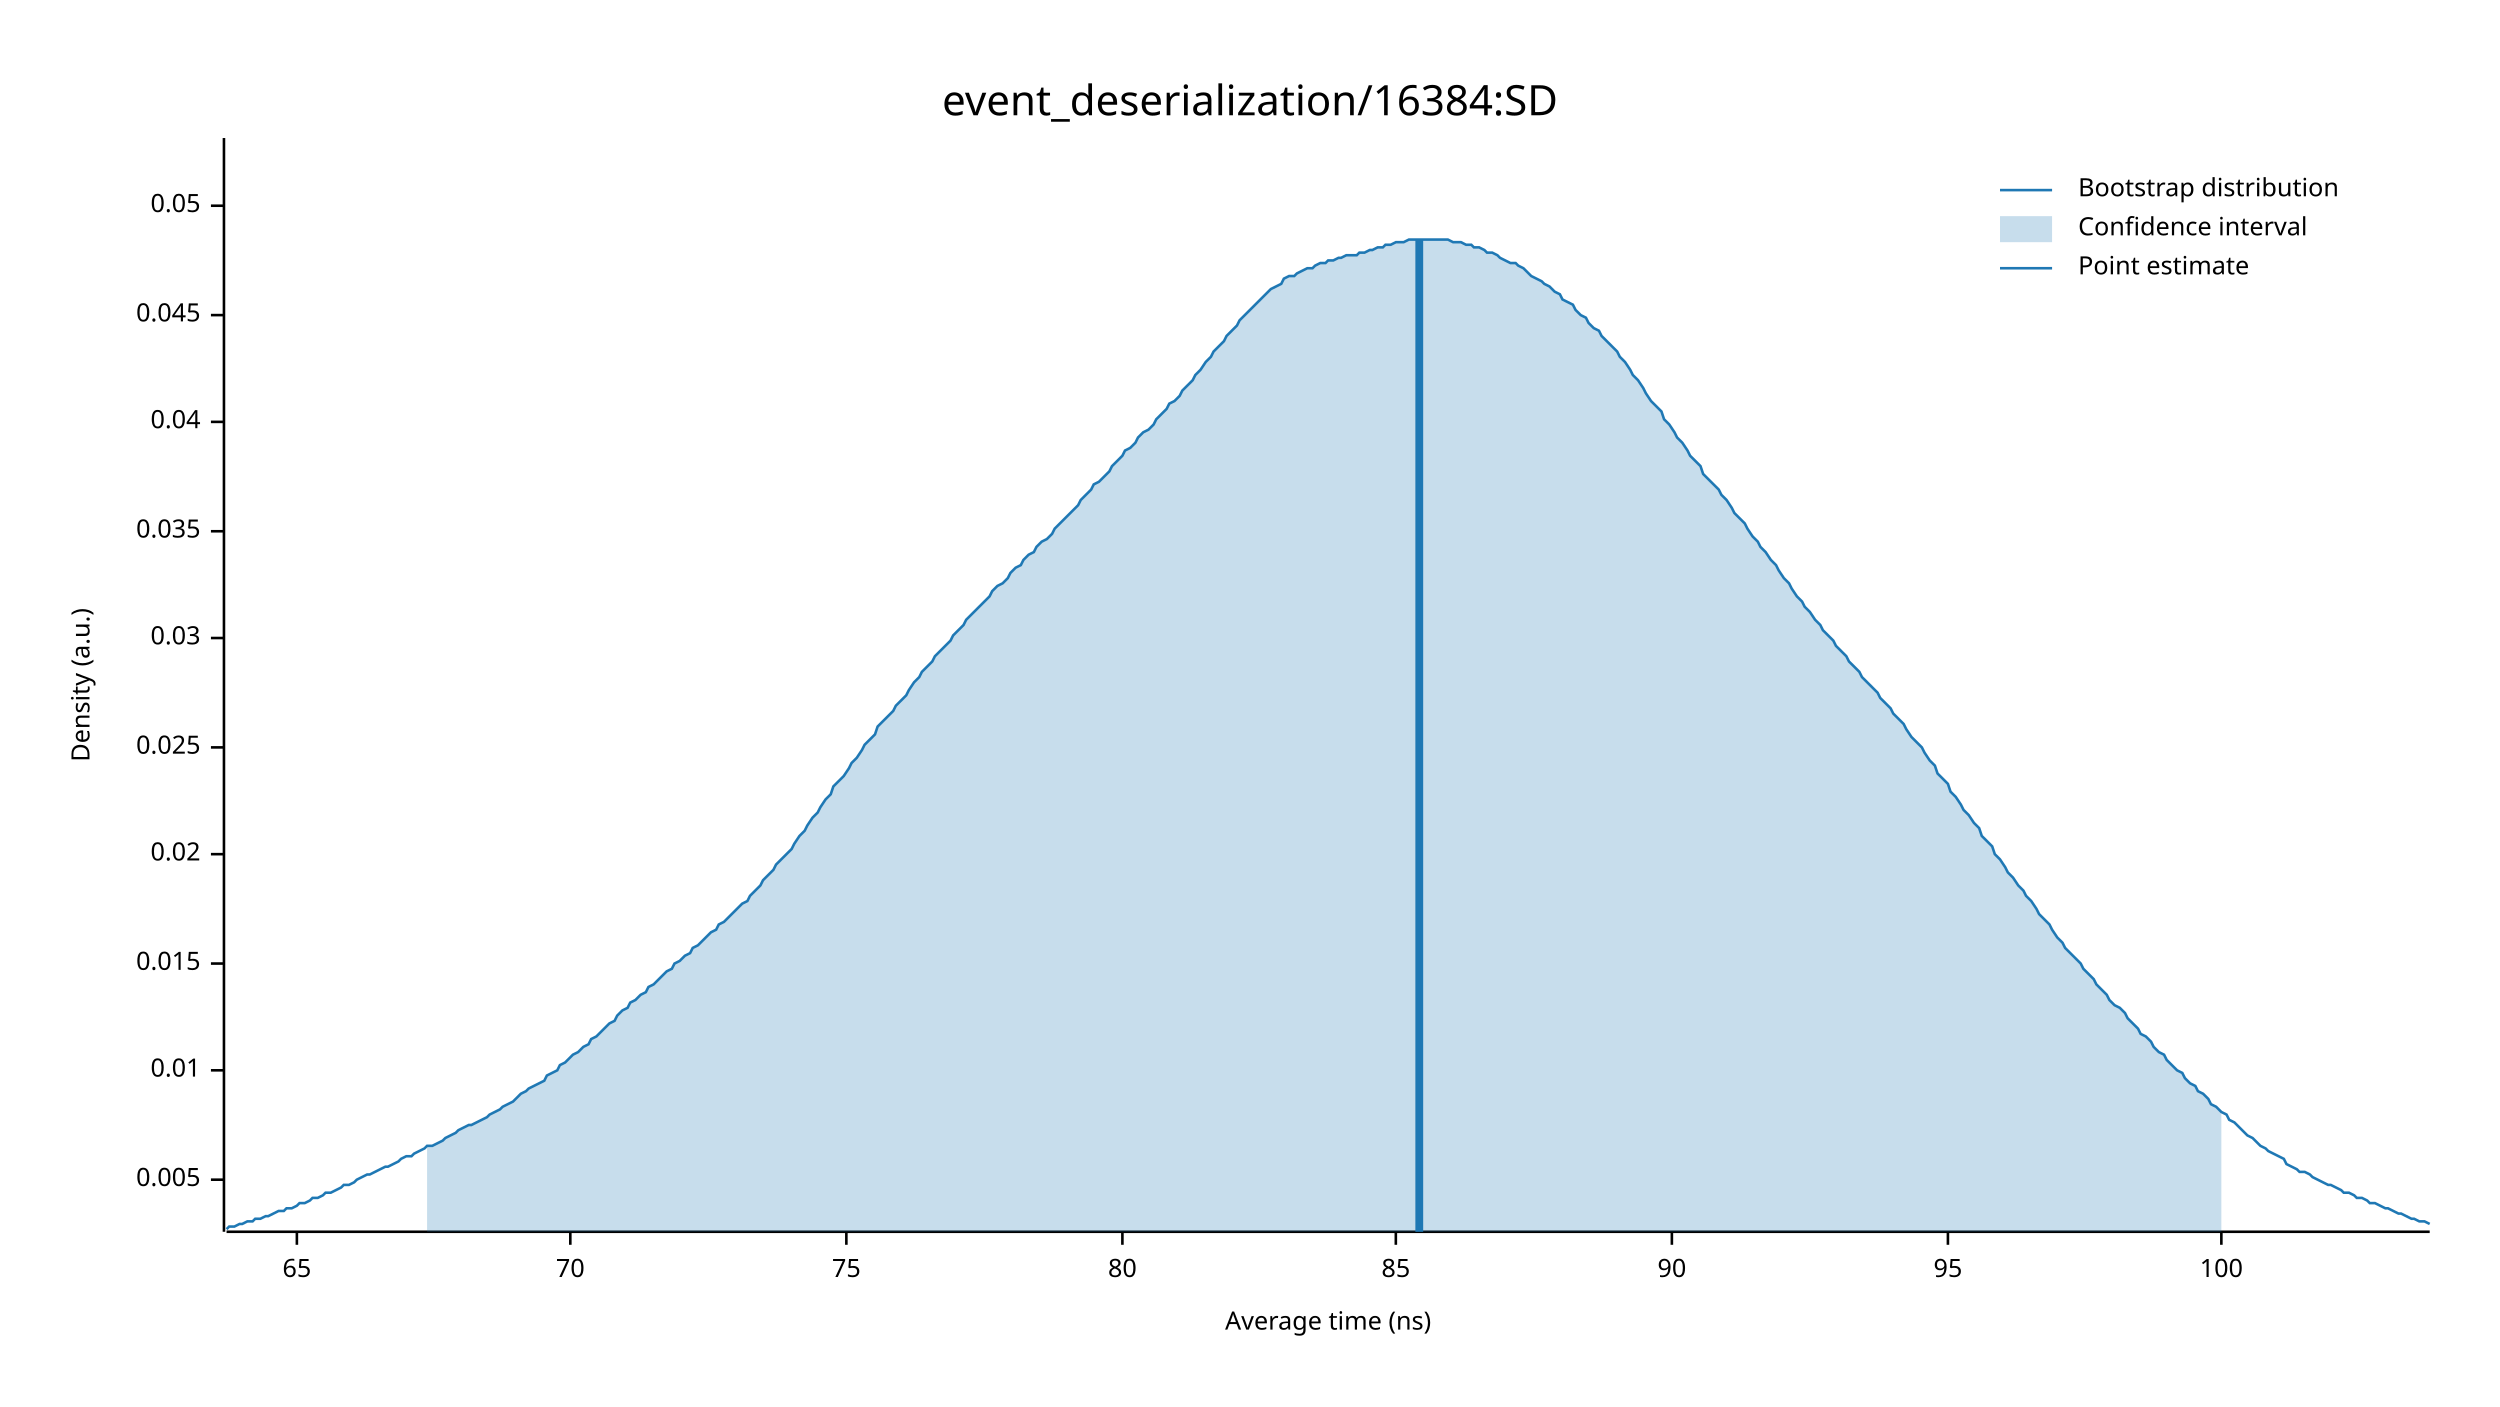
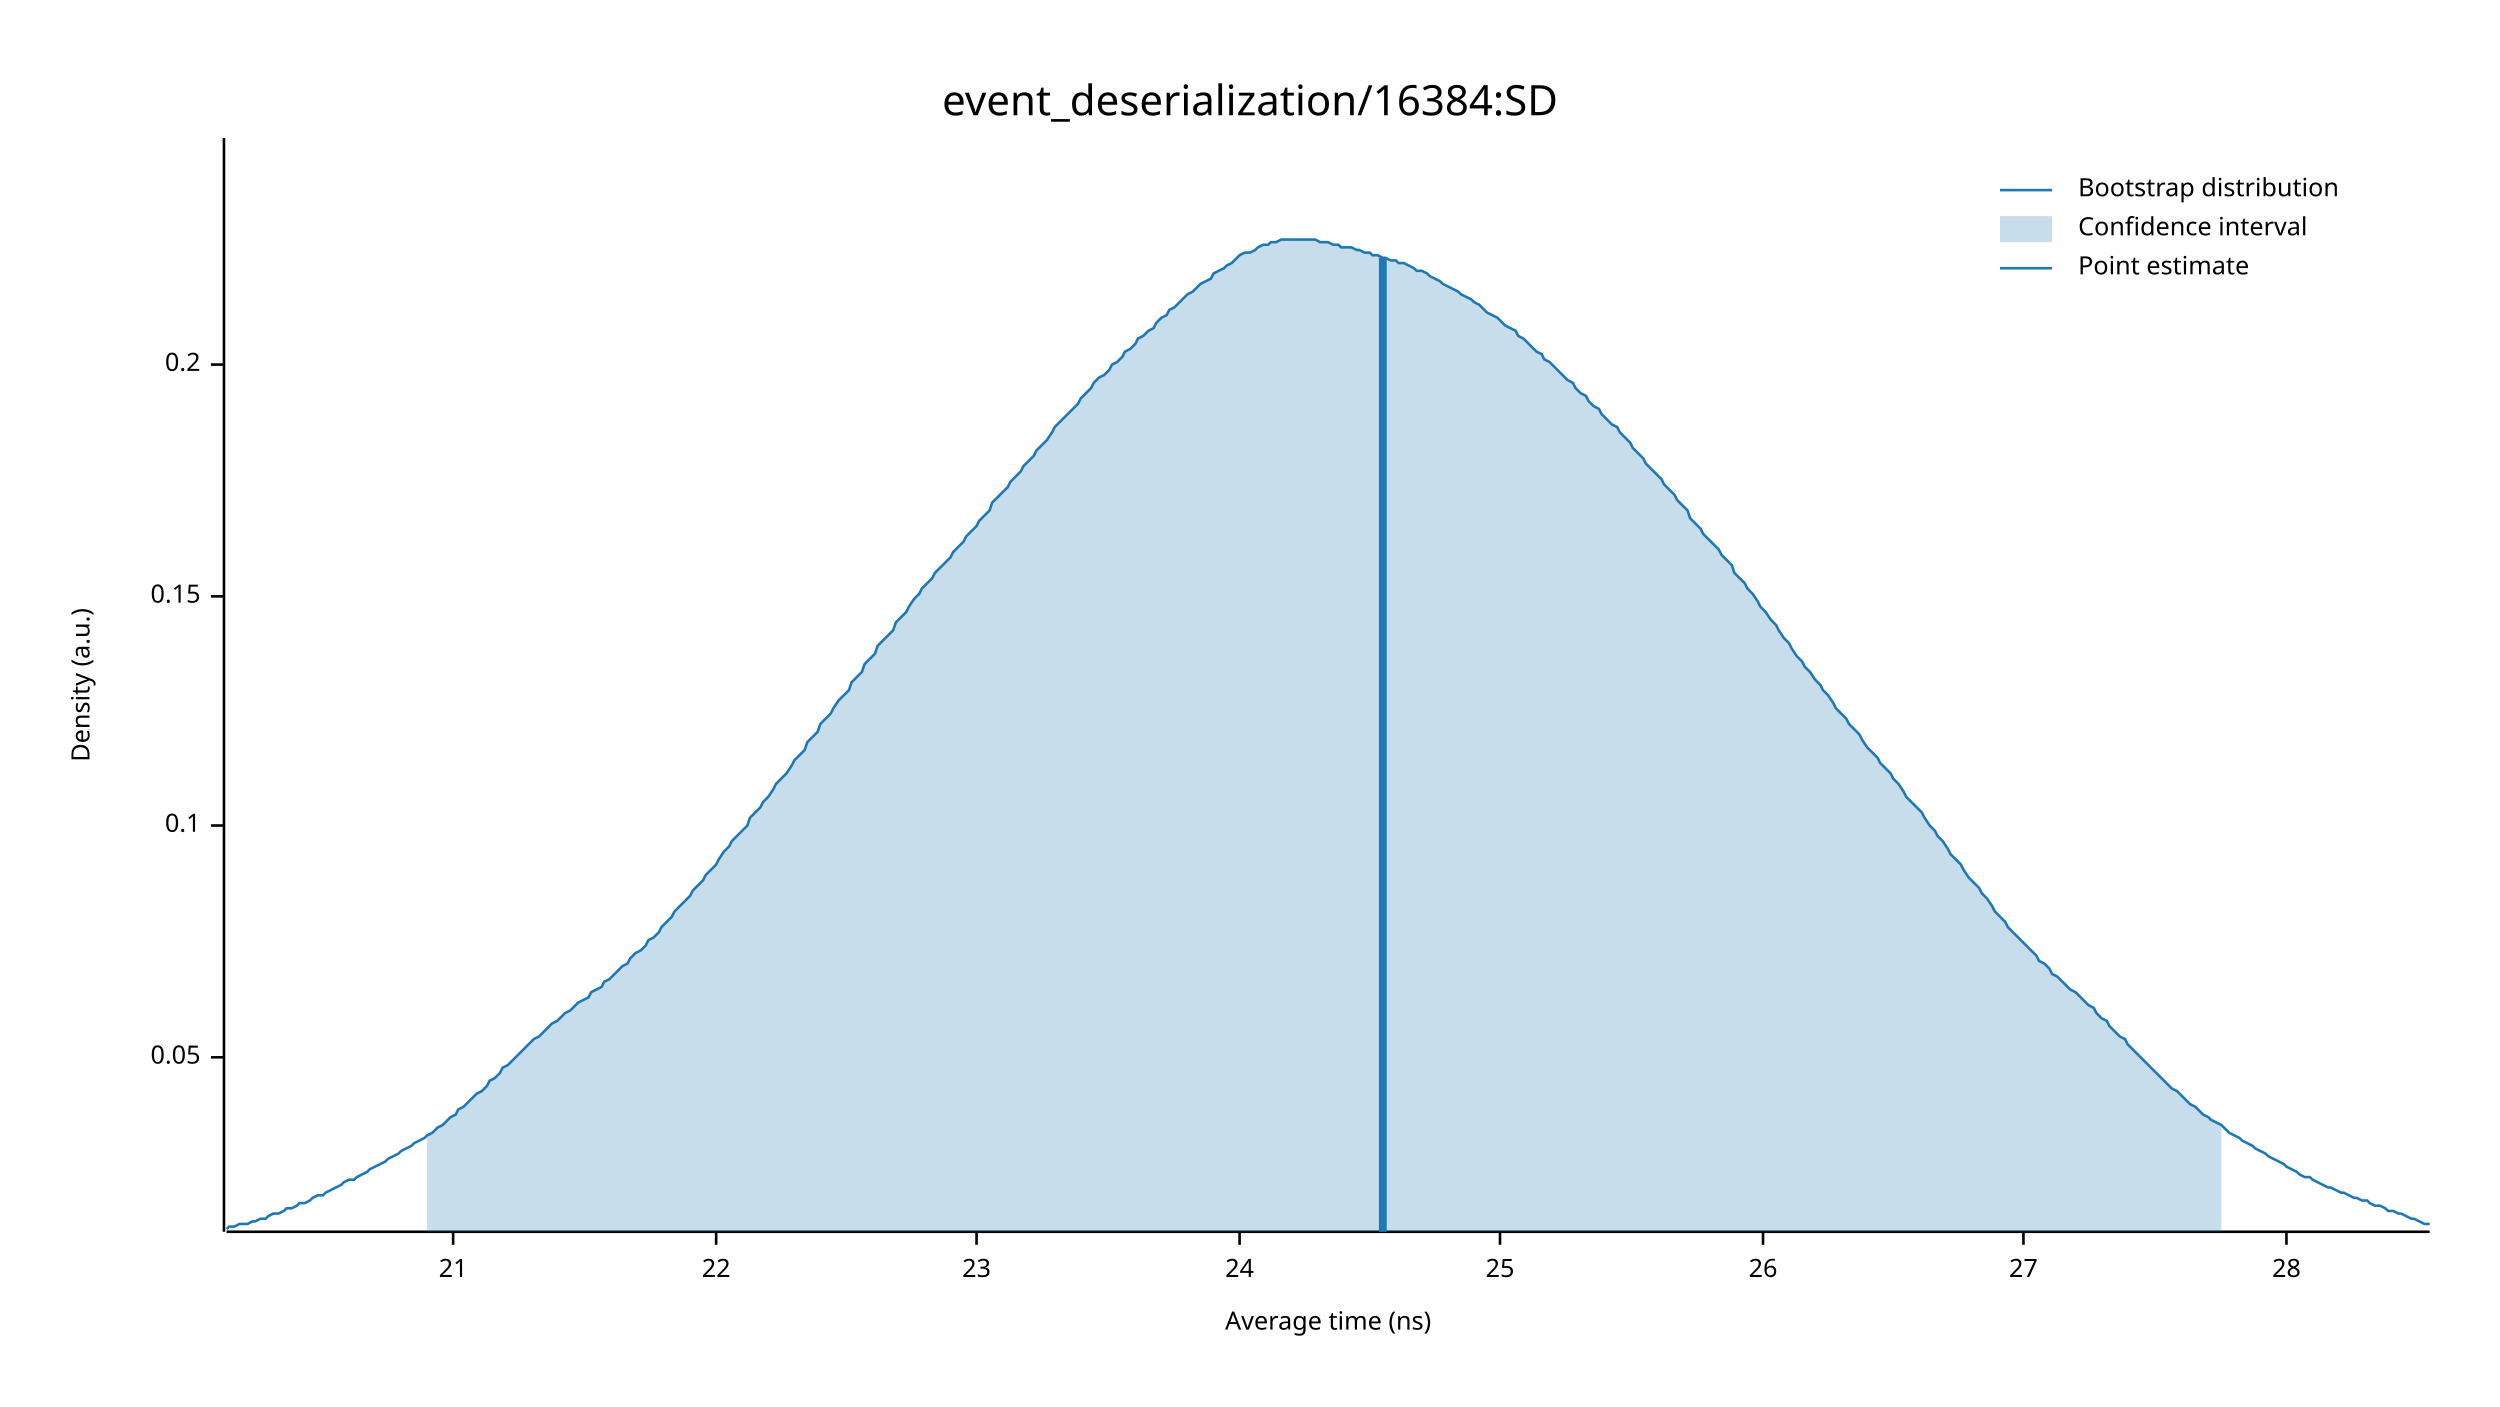
<svg xmlns="http://www.w3.org/2000/svg" width="960" height="540" viewBox="0 0 960 540">
  <text x="480" y="32" dy="0.76em" text-anchor="middle" font-family="sans-serif" font-size="16.129" opacity="1" fill="#000000">
event_deserialization/16384:SD
</text>
  <text x="27" y="263" dy="0.76em" text-anchor="middle" font-family="sans-serif" font-size="9.677" opacity="1" fill="#000000" transform="rotate(270, 27, 263)">
Density (a.u.)
</text>
  <text x="510" y="513" dy="-0.5ex" text-anchor="middle" font-family="sans-serif" font-size="9.677" opacity="1" fill="#000000">
Average time (ns)
</text>
  <polyline fill="none" opacity="1" stroke="#000000" stroke-width="1" points="86,53 86,473 " />
-   <text x="77" y="453" dy="0.5ex" text-anchor="end" font-family="sans-serif" font-size="9.677" opacity="1" fill="#000000">
- 0.005
- </text>
-   <polyline fill="none" opacity="1" stroke="#000000" stroke-width="1" points="81,453 86,453 " />
-   <text x="77" y="411" dy="0.5ex" text-anchor="end" font-family="sans-serif" font-size="9.677" opacity="1" fill="#000000">
- 0.01
- </text>
-   <polyline fill="none" opacity="1" stroke="#000000" stroke-width="1" points="81,411 86,411 " />
-   <text x="77" y="370" dy="0.5ex" text-anchor="end" font-family="sans-serif" font-size="9.677" opacity="1" fill="#000000">
- 0.015
- </text>
-   <polyline fill="none" opacity="1" stroke="#000000" stroke-width="1" points="81,370 86,370 " />
-   <text x="77" y="328" dy="0.5ex" text-anchor="end" font-family="sans-serif" font-size="9.677" opacity="1" fill="#000000">
- 0.02
- </text>
-   <polyline fill="none" opacity="1" stroke="#000000" stroke-width="1" points="81,328 86,328 " />
-   <text x="77" y="287" dy="0.5ex" text-anchor="end" font-family="sans-serif" font-size="9.677" opacity="1" fill="#000000">
- 0.025
- </text>
-   <polyline fill="none" opacity="1" stroke="#000000" stroke-width="1" points="81,287 86,287 " />
-   <text x="77" y="245" dy="0.5ex" text-anchor="end" font-family="sans-serif" font-size="9.677" opacity="1" fill="#000000">
- 0.03
- </text>
-   <polyline fill="none" opacity="1" stroke="#000000" stroke-width="1" points="81,245 86,245 " />
-   <text x="77" y="204" dy="0.5ex" text-anchor="end" font-family="sans-serif" font-size="9.677" opacity="1" fill="#000000">
- 0.035
- </text>
-   <polyline fill="none" opacity="1" stroke="#000000" stroke-width="1" points="81,204 86,204 " />
-   <text x="77" y="162" dy="0.5ex" text-anchor="end" font-family="sans-serif" font-size="9.677" opacity="1" fill="#000000">
- 0.04
- </text>
-   <polyline fill="none" opacity="1" stroke="#000000" stroke-width="1" points="81,162 86,162 " />
-   <text x="77" y="121" dy="0.5ex" text-anchor="end" font-family="sans-serif" font-size="9.677" opacity="1" fill="#000000">
- 0.045
- </text>
-   <polyline fill="none" opacity="1" stroke="#000000" stroke-width="1" points="81,121 86,121 " />
-   <text x="77" y="79" dy="0.5ex" text-anchor="end" font-family="sans-serif" font-size="9.677" opacity="1" fill="#000000">
+   <text x="77" y="406" dy="0.5ex" text-anchor="end" font-family="sans-serif" font-size="9.677" opacity="1" fill="#000000">
0.05
</text>
-   <polyline fill="none" opacity="1" stroke="#000000" stroke-width="1" points="81,79 86,79 " />
+   <polyline fill="none" opacity="1" stroke="#000000" stroke-width="1" points="81,406 86,406 " />
+   <text x="77" y="317" dy="0.5ex" text-anchor="end" font-family="sans-serif" font-size="9.677" opacity="1" fill="#000000">
+ 0.1
+ </text>
+   <polyline fill="none" opacity="1" stroke="#000000" stroke-width="1" points="81,317 86,317 " />
+   <text x="77" y="229" dy="0.5ex" text-anchor="end" font-family="sans-serif" font-size="9.677" opacity="1" fill="#000000">
+ 0.15
+ </text>
+   <polyline fill="none" opacity="1" stroke="#000000" stroke-width="1" points="81,229 86,229 " />
+   <text x="77" y="140" dy="0.5ex" text-anchor="end" font-family="sans-serif" font-size="9.677" opacity="1" fill="#000000">
+ 0.2
+ </text>
+   <polyline fill="none" opacity="1" stroke="#000000" stroke-width="1" points="81,140 86,140 " />
  <polyline fill="none" opacity="1" stroke="#000000" stroke-width="1" points="87,473 933,473 " />
-   <text x="114" y="483" dy="0.76em" text-anchor="middle" font-family="sans-serif" font-size="9.677" opacity="1" fill="#000000">
- 65
+   <text x="174" y="483" dy="0.76em" text-anchor="middle" font-family="sans-serif" font-size="9.677" opacity="1" fill="#000000">
+ 21
</text>
-   <polyline fill="none" opacity="1" stroke="#000000" stroke-width="1" points="114,473 114,478 " />
-   <text x="219" y="483" dy="0.76em" text-anchor="middle" font-family="sans-serif" font-size="9.677" opacity="1" fill="#000000">
- 70
+   <polyline fill="none" opacity="1" stroke="#000000" stroke-width="1" points="174,473 174,478 " />
+   <text x="275" y="483" dy="0.76em" text-anchor="middle" font-family="sans-serif" font-size="9.677" opacity="1" fill="#000000">
+ 22
</text>
-   <polyline fill="none" opacity="1" stroke="#000000" stroke-width="1" points="219,473 219,478 " />
-   <text x="325" y="483" dy="0.76em" text-anchor="middle" font-family="sans-serif" font-size="9.677" opacity="1" fill="#000000">
- 75
+   <polyline fill="none" opacity="1" stroke="#000000" stroke-width="1" points="275,473 275,478 " />
+   <text x="375" y="483" dy="0.76em" text-anchor="middle" font-family="sans-serif" font-size="9.677" opacity="1" fill="#000000">
+ 23
</text>
-   <polyline fill="none" opacity="1" stroke="#000000" stroke-width="1" points="325,473 325,478 " />
-   <text x="431" y="483" dy="0.76em" text-anchor="middle" font-family="sans-serif" font-size="9.677" opacity="1" fill="#000000">
- 80
+   <polyline fill="none" opacity="1" stroke="#000000" stroke-width="1" points="375,473 375,478 " />
+   <text x="476" y="483" dy="0.76em" text-anchor="middle" font-family="sans-serif" font-size="9.677" opacity="1" fill="#000000">
+ 24
</text>
-   <polyline fill="none" opacity="1" stroke="#000000" stroke-width="1" points="431,473 431,478 " />
-   <text x="536" y="483" dy="0.76em" text-anchor="middle" font-family="sans-serif" font-size="9.677" opacity="1" fill="#000000">
- 85
+   <polyline fill="none" opacity="1" stroke="#000000" stroke-width="1" points="476,473 476,478 " />
+   <text x="576" y="483" dy="0.76em" text-anchor="middle" font-family="sans-serif" font-size="9.677" opacity="1" fill="#000000">
+ 25
</text>
-   <polyline fill="none" opacity="1" stroke="#000000" stroke-width="1" points="536,473 536,478 " />
-   <text x="642" y="483" dy="0.76em" text-anchor="middle" font-family="sans-serif" font-size="9.677" opacity="1" fill="#000000">
- 90
+   <polyline fill="none" opacity="1" stroke="#000000" stroke-width="1" points="576,473 576,478 " />
+   <text x="677" y="483" dy="0.76em" text-anchor="middle" font-family="sans-serif" font-size="9.677" opacity="1" fill="#000000">
+ 26
</text>
-   <polyline fill="none" opacity="1" stroke="#000000" stroke-width="1" points="642,473 642,478 " />
-   <text x="748" y="483" dy="0.76em" text-anchor="middle" font-family="sans-serif" font-size="9.677" opacity="1" fill="#000000">
- 95
+   <polyline fill="none" opacity="1" stroke="#000000" stroke-width="1" points="677,473 677,478 " />
+   <text x="777" y="483" dy="0.76em" text-anchor="middle" font-family="sans-serif" font-size="9.677" opacity="1" fill="#000000">
+ 27
</text>
-   <polyline fill="none" opacity="1" stroke="#000000" stroke-width="1" points="748,473 748,478 " />
-   <text x="853" y="483" dy="0.76em" text-anchor="middle" font-family="sans-serif" font-size="9.677" opacity="1" fill="#000000">
- 100
+   <polyline fill="none" opacity="1" stroke="#000000" stroke-width="1" points="777,473 777,478 " />
+   <text x="878" y="483" dy="0.76em" text-anchor="middle" font-family="sans-serif" font-size="9.677" opacity="1" fill="#000000">
+ 28
</text>
-   <polyline fill="none" opacity="1" stroke="#000000" stroke-width="1" points="853,473 853,478 " />
-   <polyline fill="none" opacity="1" stroke="#1F78B4" stroke-width="1" points="87,472 88,471 90,471 92,470 93,470 95,469 97,469 98,468 100,468 102,467 103,467 105,466 107,465 109,465 110,464 112,464 114,463 115,462 117,462 119,461 120,460 122,460 124,459 125,458 127,458 129,457 131,456 132,455 134,455 136,454 137,453 139,452 141,451 142,451 144,450 146,449 148,448 149,448 151,447 153,446 154,445 156,444 158,444 159,443 161,442 163,441 164,440 166,440 168,439 170,438 171,437 173,436 175,435 176,434 178,433 180,432 181,432 183,431 185,430 187,429 188,428 190,427 192,426 193,425 195,424 197,423 198,422 200,420 202,419 203,418 205,417 207,416 209,415 210,413 212,412 214,411 215,409 217,408 219,406 220,405 222,404 224,402 226,401 227,399 229,398 231,396 232,395 234,393 236,392 237,390 239,388 241,387 242,385 244,384 246,382 248,381 249,379 251,378 253,376 254,375 256,373 258,372 259,370 261,369 263,367 265,366 266,364 268,363 270,361 271,360 273,358 275,357 276,355 278,354 280,352 281,351 283,349 285,347 287,346 288,344 290,342 292,340 293,338 295,336 297,334 298,332 300,330 302,328 304,326 305,324 307,321 309,319 310,317 312,314 314,312 315,310 317,307 319,305 320,302 322,300 324,298 326,295 327,293 329,291 331,288 332,286 334,284 336,282 337,279 339,277 341,275 343,273 344,271 346,269 348,267 349,265 351,262 353,260 354,258 356,256 358,254 359,252 361,250 363,248 365,246 366,244 368,242 370,240 371,238 373,236 375,234 376,233 378,231 380,229 381,227 383,225 385,224 387,222 388,220 390,218 392,217 393,215 395,213 397,212 398,210 400,208 402,207 404,205 405,203 407,201 409,199 410,198 412,196 414,194 415,192 417,190 419,188 420,186 422,185 424,183 426,181 427,179 429,177 431,175 432,173 434,172 436,170 437,168 439,166 441,165 443,163 444,161 446,159 448,157 449,155 451,154 453,152 454,150 456,148 458,146 459,144 461,142 463,139 465,137 466,135 468,133 470,131 471,129 473,127 475,125 476,123 478,121 480,119 482,117 483,116 485,114 487,112 488,111 490,110 492,109 493,107 495,106 497,106 498,105 500,104 502,103 504,103 505,102 507,101 509,101 510,100 512,100 514,99 515,99 517,98 519,98 521,98 522,97 524,97 526,96 527,96 529,95 531,95 532,94 534,94 536,93 537,93 539,93 541,92 543,92 544,92 546,92 548,92 549,92 551,92 553,92 554,92 556,92 558,93 560,93 561,93 563,94 565,94 566,95 568,95 570,96 571,97 573,97 575,98 576,99 578,100 580,101 582,101 583,102 585,103 587,105 588,106 590,107 592,108 593,109 595,110 597,112 599,113 600,115 602,116 604,117 605,119 607,121 609,122 610,124 612,126 614,127 615,129 617,131 619,133 621,135 622,137 624,139 626,142 627,144 629,146 631,149 632,151 634,154 636,156 638,158 639,161 641,163 643,166 644,168 646,170 648,173 649,175 651,177 653,179 654,182 656,184 658,186 660,188 661,190 663,192 665,195 666,197 668,199 670,201 671,203 673,206 675,208 676,210 678,212 680,215 682,217 683,219 685,222 687,224 688,226 690,229 692,231 693,233 695,235 697,238 699,240 700,242 702,244 704,246 705,248 707,250 709,252 710,254 712,256 714,258 715,260 717,262 719,264 721,266 722,268 724,270 726,272 727,274 729,276 731,278 732,280 734,283 736,285 738,287 739,289 741,292 743,294 744,297 746,299 748,301 749,304 751,306 753,309 754,311 756,313 758,316 760,318 761,321 763,323 765,325 766,328 768,330 770,333 771,335 773,337 775,340 777,342 778,344 780,346 782,349 783,351 785,353 787,355 788,357 790,360 792,362 793,364 795,366 797,368 799,370 800,372 802,374 804,376 805,378 807,380 809,382 810,384 812,386 814,387 816,389 817,391 819,393 821,395 822,397 824,398 826,400 827,402 829,404 831,405 832,407 834,409 836,411 838,412 839,414 841,416 843,417 844,419 846,420 848,422 849,424 851,425 853,427 855,428 856,430 858,431 860,433 861,434 863,436 865,437 866,438 868,440 870,441 871,442 873,443 875,444 877,445 878,447 880,448 882,449 883,450 885,450 887,451 888,452 890,453 892,454 894,455 895,455 897,456 899,457 900,458 902,458 904,459 905,460 907,460 909,461 910,462 912,462 914,463 916,464 917,464 919,465 921,466 922,466 924,467 926,468 927,468 929,469 931,469 933,470 " />
-   <polygon opacity="0.25" fill="#1F78B4" points="164,440 166,440 168,439 170,438 171,437 173,436 175,435 176,434 178,433 180,432 181,432 183,431 185,430 187,429 188,428 190,427 192,426 193,425 195,424 197,423 198,422 200,420 202,419 203,418 205,417 207,416 209,415 210,413 212,412 214,411 215,409 217,408 219,406 220,405 222,404 224,402 226,401 227,399 229,398 231,396 232,395 234,393 236,392 237,390 239,388 241,387 242,385 244,384 246,382 248,381 249,379 251,378 253,376 254,375 256,373 258,372 259,370 261,369 263,367 265,366 266,364 268,363 270,361 271,360 273,358 275,357 276,355 278,354 280,352 281,351 283,349 285,347 287,346 288,344 290,342 292,340 293,338 295,336 297,334 298,332 300,330 302,328 304,326 305,324 307,321 309,319 310,317 312,314 314,312 315,310 317,307 319,305 320,302 322,300 324,298 326,295 327,293 329,291 331,288 332,286 334,284 336,282 337,279 339,277 341,275 343,273 344,271 346,269 348,267 349,265 351,262 353,260 354,258 356,256 358,254 359,252 361,250 363,248 365,246 366,244 368,242 370,240 371,238 373,236 375,234 376,233 378,231 380,229 381,227 383,225 385,224 387,222 388,220 390,218 392,217 393,215 395,213 397,212 398,210 400,208 402,207 404,205 405,203 407,201 409,199 410,198 412,196 414,194 415,192 417,190 419,188 420,186 422,185 424,183 426,181 427,179 429,177 431,175 432,173 434,172 436,170 437,168 439,166 441,165 443,163 444,161 446,159 448,157 449,155 451,154 453,152 454,150 456,148 458,146 459,144 461,142 463,139 465,137 466,135 468,133 470,131 471,129 473,127 475,125 476,123 478,121 480,119 482,117 483,116 485,114 487,112 488,111 490,110 492,109 493,107 495,106 497,106 498,105 500,104 502,103 504,103 505,102 507,101 509,101 510,100 512,100 514,99 515,99 517,98 519,98 521,98 522,97 524,97 526,96 527,96 529,95 531,95 532,94 534,94 536,93 537,93 539,93 541,92 543,92 544,92 546,92 548,92 549,92 551,92 553,92 554,92 556,92 558,93 560,93 561,93 563,94 565,94 566,95 568,95 570,96 571,97 573,97 575,98 576,99 578,100 580,101 582,101 583,102 585,103 587,105 588,106 590,107 592,108 593,109 595,110 597,112 599,113 600,115 602,116 604,117 605,119 607,121 609,122 610,124 612,126 614,127 615,129 617,131 619,133 621,135 622,137 624,139 626,142 627,144 629,146 631,149 632,151 634,154 636,156 638,158 639,161 641,163 643,166 644,168 646,170 648,173 649,175 651,177 653,179 654,182 656,184 658,186 660,188 661,190 663,192 665,195 666,197 668,199 670,201 671,203 673,206 675,208 676,210 678,212 680,215 682,217 683,219 685,222 687,224 688,226 690,229 692,231 693,233 695,235 697,238 699,240 700,242 702,244 704,246 705,248 707,250 709,252 710,254 712,256 714,258 715,260 717,262 719,264 721,266 722,268 724,270 726,272 727,274 729,276 731,278 732,280 734,283 736,285 738,287 739,289 741,292 743,294 744,297 746,299 748,301 749,304 751,306 753,309 754,311 756,313 758,316 760,318 761,321 763,323 765,325 766,328 768,330 770,333 771,335 773,337 775,340 777,342 778,344 780,346 782,349 783,351 785,353 787,355 788,357 790,360 792,362 793,364 795,366 797,368 799,370 800,372 802,374 804,376 805,378 807,380 809,382 810,384 812,386 814,387 816,389 817,391 819,393 821,395 822,397 824,398 826,400 827,402 829,404 831,405 832,407 834,409 836,411 838,412 839,414 841,416 843,417 844,419 846,420 848,422 849,424 851,425 853,427 853,473 164,473 " />
-   <polyline fill="none" opacity="1" stroke="#1F78B4" stroke-width="3" points="545,473 545,92 " />
+   <polyline fill="none" opacity="1" stroke="#000000" stroke-width="1" points="878,473 878,478 " />
+   <polyline fill="none" opacity="1" stroke="#1F78B4" stroke-width="1" points="87,472 88,471 90,471 92,470 93,470 95,470 97,469 98,469 100,468 102,468 103,467 105,466 107,466 109,465 110,464 112,464 114,463 115,462 117,462 119,461 120,460 122,459 124,459 125,458 127,457 129,456 131,455 132,454 134,453 136,453 137,452 139,451 141,450 142,449 144,448 146,447 148,446 149,445 151,444 153,443 154,442 156,441 158,440 159,439 161,438 163,437 164,436 166,435 168,433 170,432 171,431 173,429 175,428 176,426 178,425 180,423 181,422 183,420 185,419 187,417 188,415 190,414 192,412 193,410 195,409 197,407 198,406 200,404 202,402 203,401 205,399 207,398 209,396 210,395 212,393 214,392 215,391 217,389 219,388 220,387 222,385 224,384 226,383 227,381 229,380 231,379 232,377 234,376 236,374 237,373 239,371 241,370 242,368 244,366 246,365 248,363 249,361 251,360 253,358 254,356 256,354 258,352 259,350 261,348 263,346 265,344 266,342 268,340 270,338 271,336 273,334 275,332 276,330 278,327 280,325 281,323 283,321 285,319 287,317 288,314 290,312 292,310 293,308 295,306 297,303 298,301 300,299 302,297 304,294 305,292 307,290 309,288 310,285 312,283 314,281 315,278 317,276 319,274 320,272 322,269 324,267 326,265 327,262 329,260 331,258 332,255 334,253 336,251 337,248 339,246 341,244 343,242 344,239 346,237 348,235 349,233 351,230 353,228 354,226 356,224 358,222 359,220 361,218 363,216 365,214 366,212 368,210 370,208 371,206 373,204 375,202 376,200 378,198 380,196 381,193 383,191 385,189 387,187 388,185 390,183 392,181 393,179 395,177 397,175 398,173 400,171 402,169 404,166 405,164 407,162 409,160 410,159 412,157 414,155 415,153 417,151 419,149 420,147 422,145 424,144 426,142 427,140 429,139 431,137 432,135 434,134 436,132 437,130 439,129 441,127 443,126 444,124 446,122 448,121 449,119 451,118 453,116 454,115 456,113 458,112 459,111 461,109 463,108 465,107 466,105 468,104 470,103 471,102 473,101 475,99 476,98 478,97 480,97 482,96 483,95 485,94 487,94 488,93 490,93 492,92 493,92 495,92 497,92 498,92 500,92 502,92 504,92 505,92 507,93 509,93 510,93 512,94 514,94 515,95 517,95 519,95 521,96 522,96 524,97 526,97 527,98 529,98 531,99 532,99 534,100 536,100 537,101 539,101 541,102 543,103 544,104 546,104 548,105 549,106 551,107 553,108 554,109 556,110 558,111 560,112 561,113 563,114 565,115 566,116 568,117 570,119 571,120 573,121 575,122 576,123 578,125 580,126 582,127 583,129 585,130 587,132 588,133 590,135 592,136 593,138 595,139 597,141 599,143 600,144 602,146 604,147 605,149 607,151 609,152 610,154 612,156 614,157 615,159 617,161 619,163 621,164 622,166 624,168 626,170 627,172 629,174 631,176 632,178 634,180 636,182 638,184 639,186 641,188 643,190 644,192 646,194 648,196 649,199 651,201 653,203 654,205 656,207 658,209 660,211 661,213 663,215 665,217 666,220 668,222 670,224 671,226 673,228 675,231 676,233 678,235 680,238 682,240 683,242 685,245 687,247 688,249 690,252 692,254 693,256 695,258 697,261 699,263 700,265 702,267 704,270 705,272 707,274 709,276 710,278 712,280 714,282 715,284 717,287 719,289 721,291 722,293 724,295 726,297 727,299 729,301 731,304 732,306 734,308 736,310 738,312 739,314 741,317 743,319 744,321 746,323 748,326 749,328 751,330 753,332 754,334 756,337 758,339 760,341 761,343 763,345 765,348 766,350 768,352 770,354 771,356 773,358 775,360 777,362 778,363 780,365 782,367 783,369 785,370 787,372 788,374 790,375 792,377 793,378 795,380 797,381 799,383 800,384 802,386 804,387 805,389 807,391 809,392 810,394 812,396 814,398 816,399 817,401 819,403 821,405 822,406 824,408 826,410 827,411 829,413 831,415 832,416 834,418 836,419 838,421 839,422 841,424 843,425 844,426 846,428 848,429 849,430 851,431 853,432 855,434 856,435 858,436 860,437 861,438 863,439 865,440 866,441 868,442 870,443 871,444 873,445 875,446 877,447 878,448 880,449 882,450 883,451 885,452 887,452 888,453 890,454 892,455 894,456 895,456 897,457 899,458 900,458 902,459 904,460 905,460 907,461 909,461 910,462 912,463 914,463 916,464 917,465 919,465 921,466 922,466 924,467 926,468 927,468 929,469 931,470 933,470 " />
+   <polygon opacity="0.25" fill="#1F78B4" points="164,436 166,435 168,433 170,432 171,431 173,429 175,428 176,426 178,425 180,423 181,422 183,420 185,419 187,417 188,415 190,414 192,412 193,410 195,409 197,407 198,406 200,404 202,402 203,401 205,399 207,398 209,396 210,395 212,393 214,392 215,391 217,389 219,388 220,387 222,385 224,384 226,383 227,381 229,380 231,379 232,377 234,376 236,374 237,373 239,371 241,370 242,368 244,366 246,365 248,363 249,361 251,360 253,358 254,356 256,354 258,352 259,350 261,348 263,346 265,344 266,342 268,340 270,338 271,336 273,334 275,332 276,330 278,327 280,325 281,323 283,321 285,319 287,317 288,314 290,312 292,310 293,308 295,306 297,303 298,301 300,299 302,297 304,294 305,292 307,290 309,288 310,285 312,283 314,281 315,278 317,276 319,274 320,272 322,269 324,267 326,265 327,262 329,260 331,258 332,255 334,253 336,251 337,248 339,246 341,244 343,242 344,239 346,237 348,235 349,233 351,230 353,228 354,226 356,224 358,222 359,220 361,218 363,216 365,214 366,212 368,210 370,208 371,206 373,204 375,202 376,200 378,198 380,196 381,193 383,191 385,189 387,187 388,185 390,183 392,181 393,179 395,177 397,175 398,173 400,171 402,169 404,166 405,164 407,162 409,160 410,159 412,157 414,155 415,153 417,151 419,149 420,147 422,145 424,144 426,142 427,140 429,139 431,137 432,135 434,134 436,132 437,130 439,129 441,127 443,126 444,124 446,122 448,121 449,119 451,118 453,116 454,115 456,113 458,112 459,111 461,109 463,108 465,107 466,105 468,104 470,103 471,102 473,101 475,99 476,98 478,97 480,97 482,96 483,95 485,94 487,94 488,93 490,93 492,92 493,92 495,92 497,92 498,92 500,92 502,92 504,92 505,92 507,93 509,93 510,93 512,94 514,94 515,95 517,95 519,95 521,96 522,96 524,97 526,97 527,98 529,98 531,99 532,99 534,100 536,100 537,101 539,101 541,102 543,103 544,104 546,104 548,105 549,106 551,107 553,108 554,109 556,110 558,111 560,112 561,113 563,114 565,115 566,116 568,117 570,119 571,120 573,121 575,122 576,123 578,125 580,126 582,127 583,129 585,130 587,132 588,133 590,135 592,136 593,138 595,139 597,141 599,143 600,144 602,146 604,147 605,149 607,151 609,152 610,154 612,156 614,157 615,159 617,161 619,163 621,164 622,166 624,168 626,170 627,172 629,174 631,176 632,178 634,180 636,182 638,184 639,186 641,188 643,190 644,192 646,194 648,196 649,199 651,201 653,203 654,205 656,207 658,209 660,211 661,213 663,215 665,217 666,220 668,222 670,224 671,226 673,228 675,231 676,233 678,235 680,238 682,240 683,242 685,245 687,247 688,249 690,252 692,254 693,256 695,258 697,261 699,263 700,265 702,267 704,270 705,272 707,274 709,276 710,278 712,280 714,282 715,284 717,287 719,289 721,291 722,293 724,295 726,297 727,299 729,301 731,304 732,306 734,308 736,310 738,312 739,314 741,317 743,319 744,321 746,323 748,326 749,328 751,330 753,332 754,334 756,337 758,339 760,341 761,343 763,345 765,348 766,350 768,352 770,354 771,356 773,358 775,360 777,362 778,363 780,365 782,367 783,369 785,370 787,372 788,374 790,375 792,377 793,378 795,380 797,381 799,383 800,384 802,386 804,387 805,389 807,391 809,392 810,394 812,396 814,398 816,399 817,401 819,403 821,405 822,406 824,408 826,410 827,411 829,413 831,415 832,416 834,418 836,419 838,421 839,422 841,424 843,425 844,426 846,428 848,429 849,430 851,431 853,432 853,473 164,473 " />
+   <polyline fill="none" opacity="1" stroke="#1F78B4" stroke-width="3" points="531,473 531,99 " />
  <text x="798" y="68" dy="0.76em" text-anchor="start" font-family="sans-serif" font-size="9.677" opacity="1" fill="#000000">
Bootstrap distribution
</text>
  <text x="798" y="83" dy="0.76em" text-anchor="start" font-family="sans-serif" font-size="9.677" opacity="1" fill="#000000">
Confidence interval
</text>
  <text x="798" y="98" dy="0.76em" text-anchor="start" font-family="sans-serif" font-size="9.677" opacity="1" fill="#000000">
Point estimate
</text>
  <polyline fill="none" opacity="1" stroke="#1F78B4" stroke-width="1" points="768,73 788,73 " />
  <rect x="768" y="83" width="20" height="10" opacity="0.25" fill="#1F78B4" stroke="none" />
  <polyline fill="none" opacity="1" stroke="#1F78B4" stroke-width="1" points="768,103 788,103 " />
</svg>
